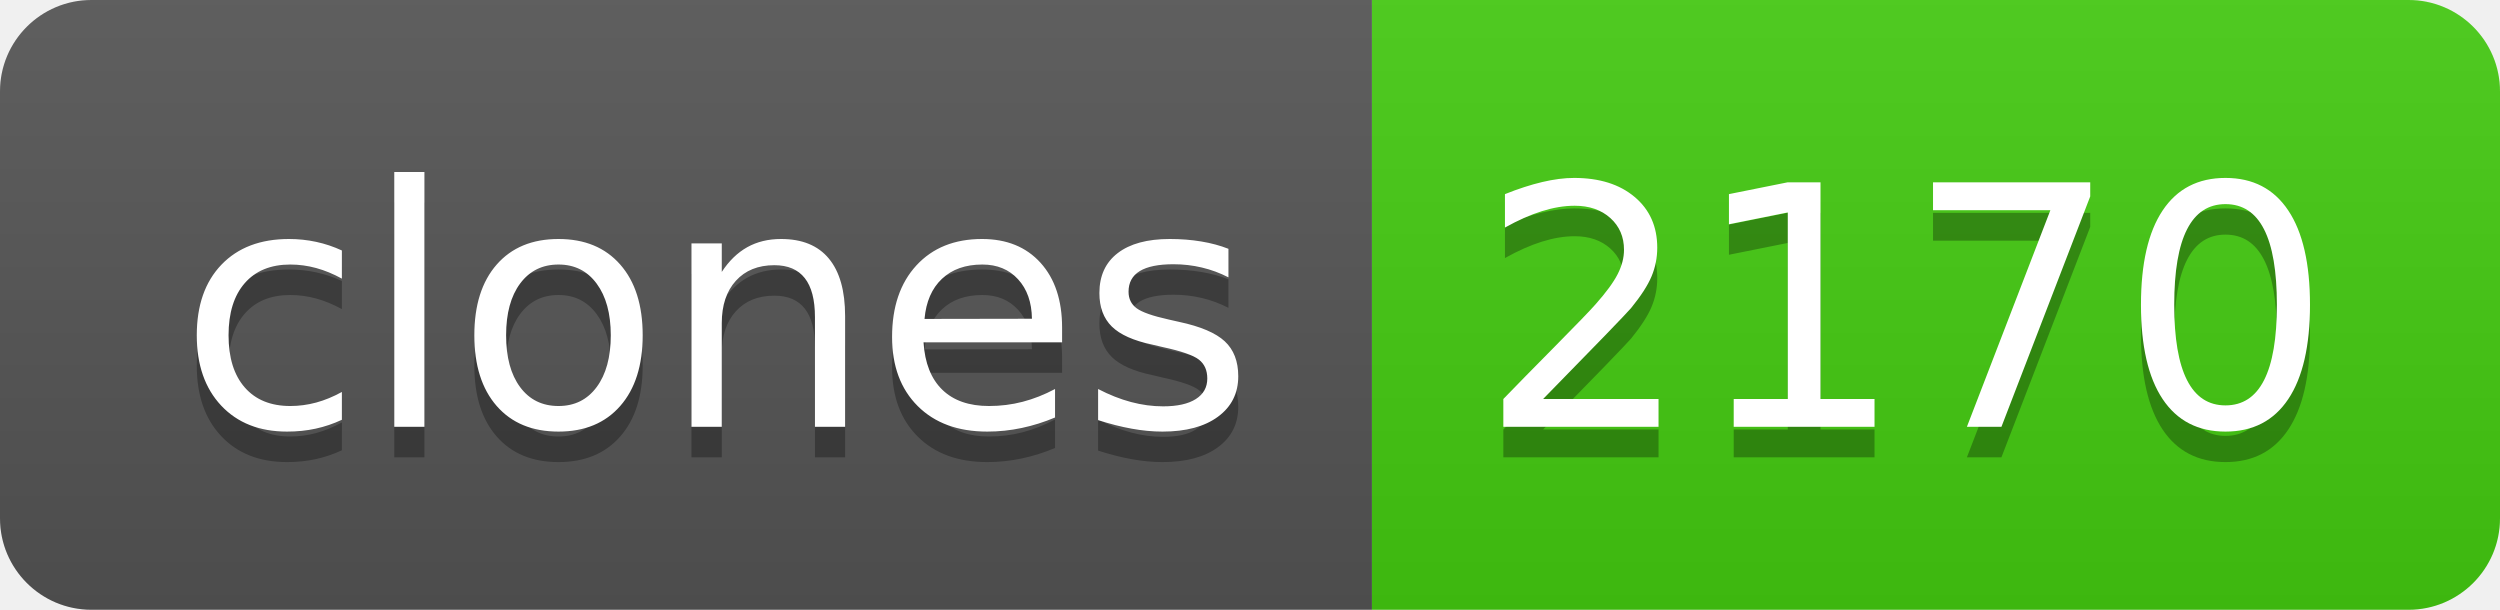
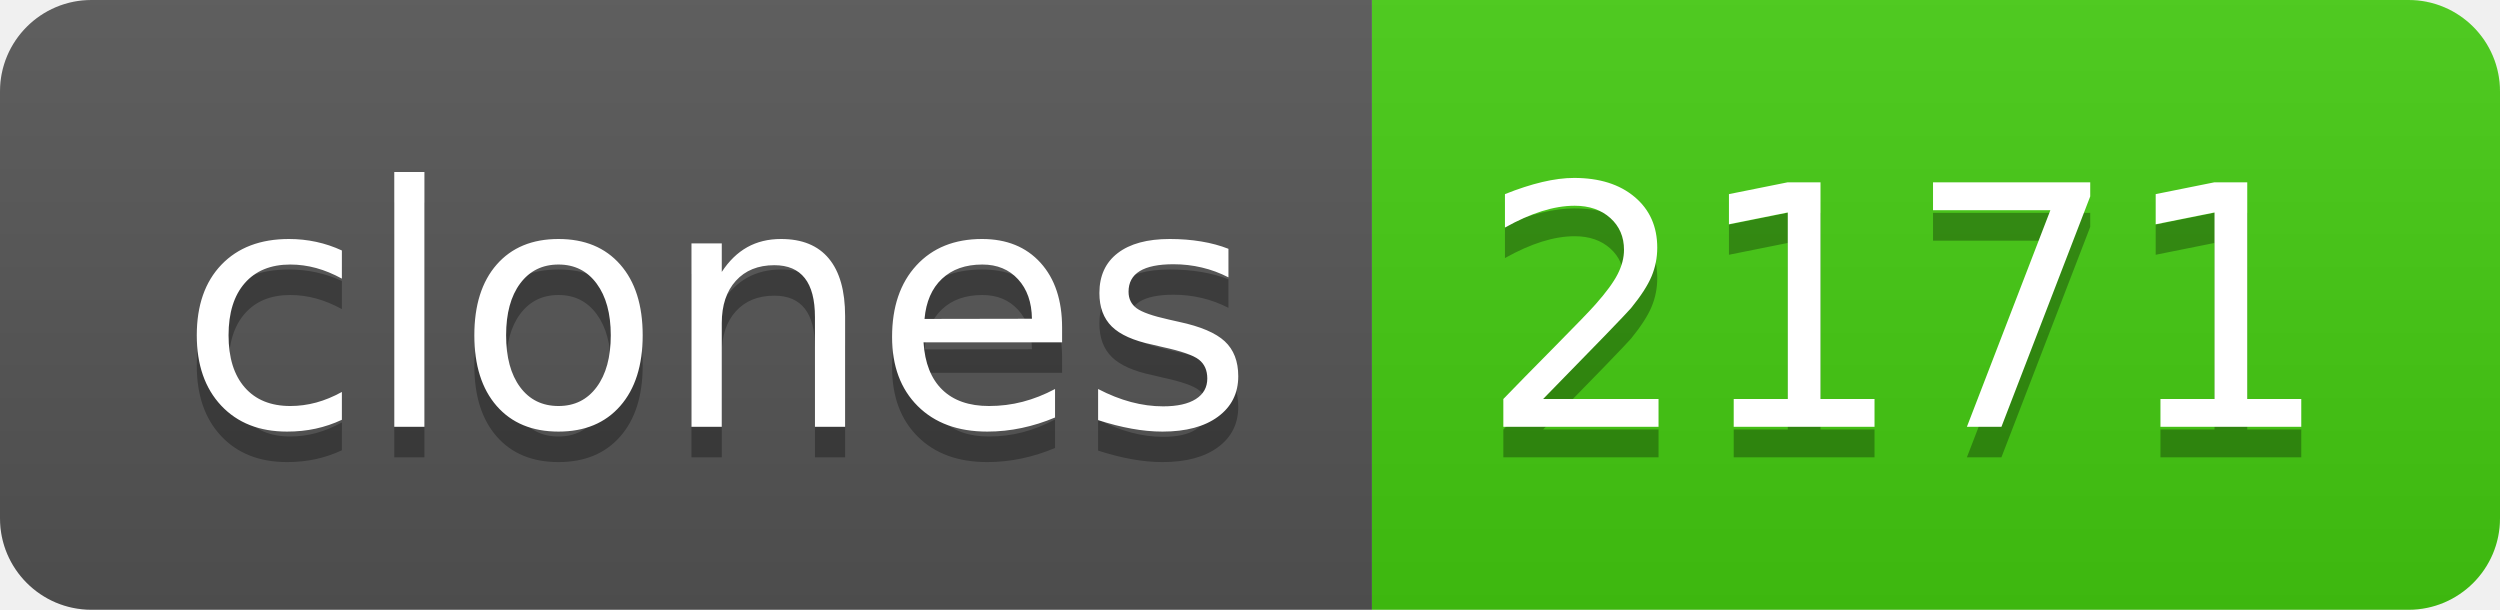
- <svg xmlns="http://www.w3.org/2000/svg" width="82" height="20" role="img" aria-label="clones: 2170">
+ <svg xmlns="http://www.w3.org/2000/svg" width="82" height="20" role="img" aria-label="clones: 2171">
  <linearGradient id="s" x2="0" y2="100%">
    <stop offset="0" stop-color="#bbb" stop-opacity=".1" />
    <stop offset="1" stop-opacity=".1" />
  </linearGradient>
  <clipPath id="r">
    <rect width="82" height="20" rx="3" fill="#fff" />
  </clipPath>
  <g clip-path="url(#r)">
    <rect width="45" height="20" fill="#555" />
    <rect x="45" width="37" height="20" fill="#4c1" />
    <rect width="82" height="20" fill="url(#s)" />
  </g>
  <g fill="#fff" text-anchor="middle" font-family="Verdana,Geneva,DejaVu Sans,sans-serif" text-rendering="geometricPrecision" font-size="110">
    <text aria-hidden="true" x="235" y="150" fill="#010101" fill-opacity=".3" transform="scale(.1)" textLength="350">clones</text>
    <text x="235" y="140" transform="scale(.1)" fill="#fff" textLength="350">clones</text>
-     <text aria-hidden="true" x="625" y="150" fill="#010101" fill-opacity=".3" transform="scale(.1)" textLength="270">2170</text>
-     <text x="625" y="140" transform="scale(.1)" fill="#fff" textLength="270">2170</text>
+     <text aria-hidden="true" x="625" y="150" fill="#010101" fill-opacity=".3" transform="scale(.1)" textLength="270">2171</text>
+     <text x="625" y="140" transform="scale(.1)" fill="#fff" textLength="270">2171</text>
  </g>
</svg>
